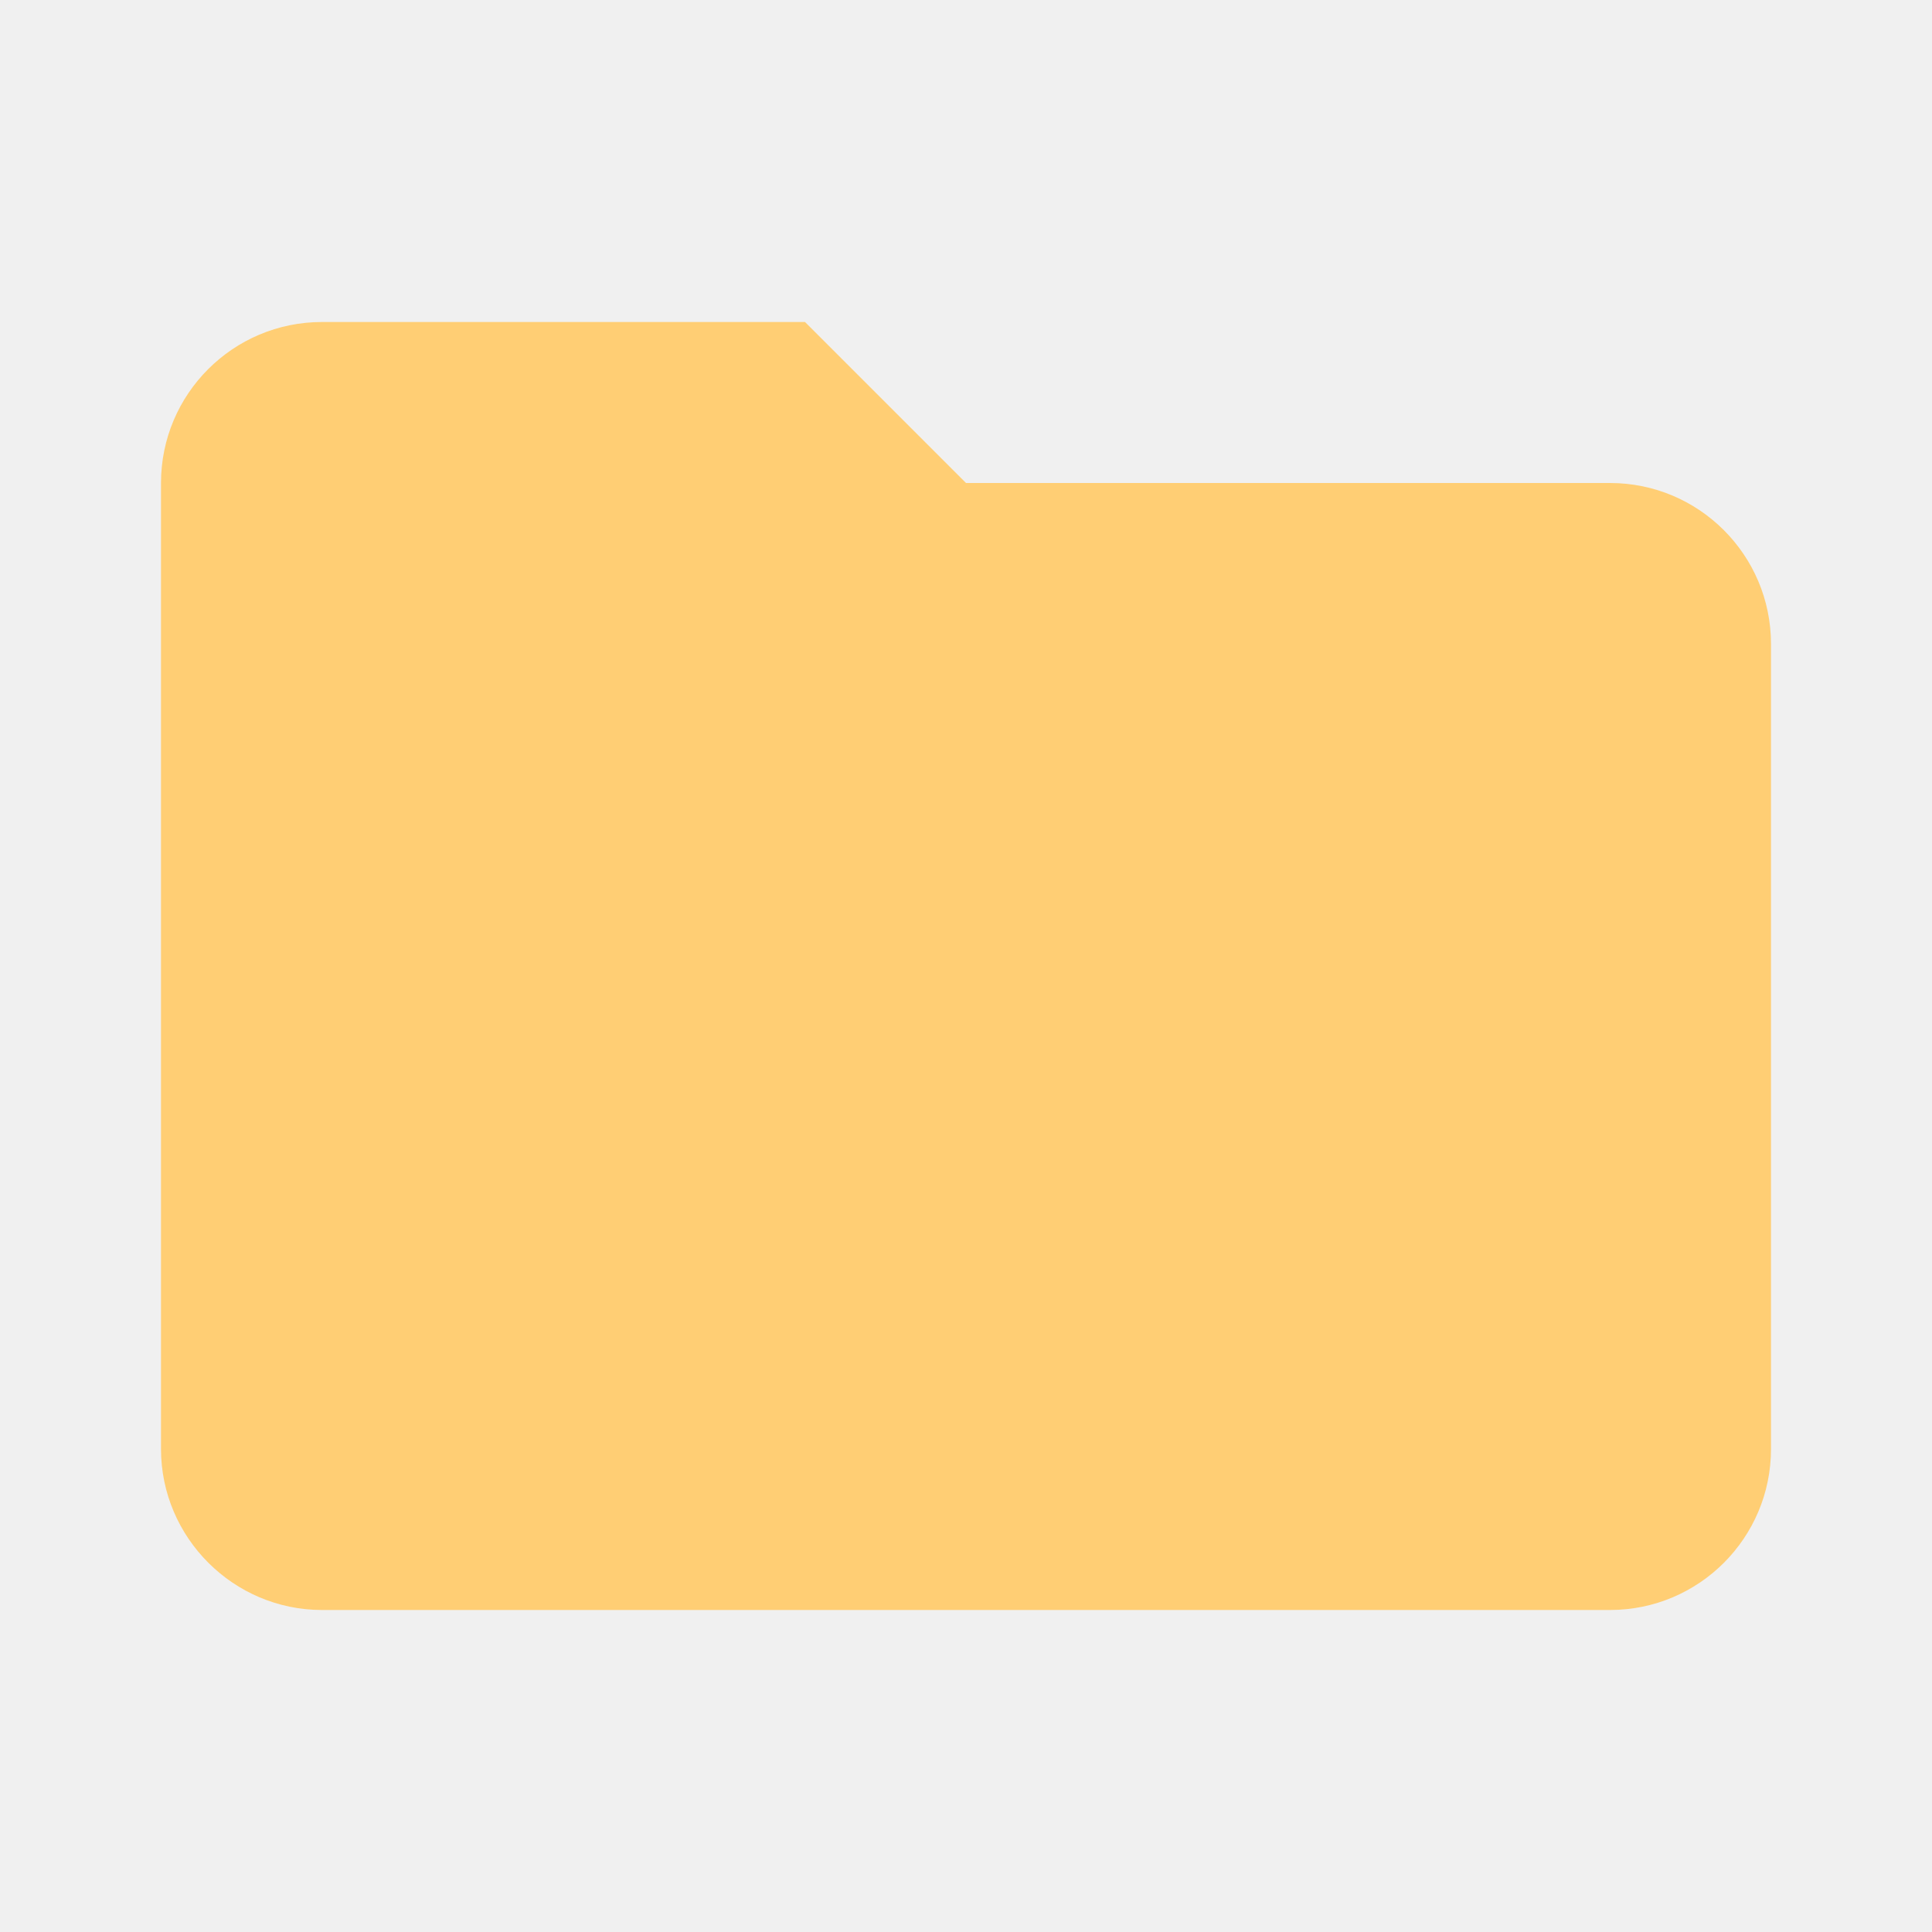
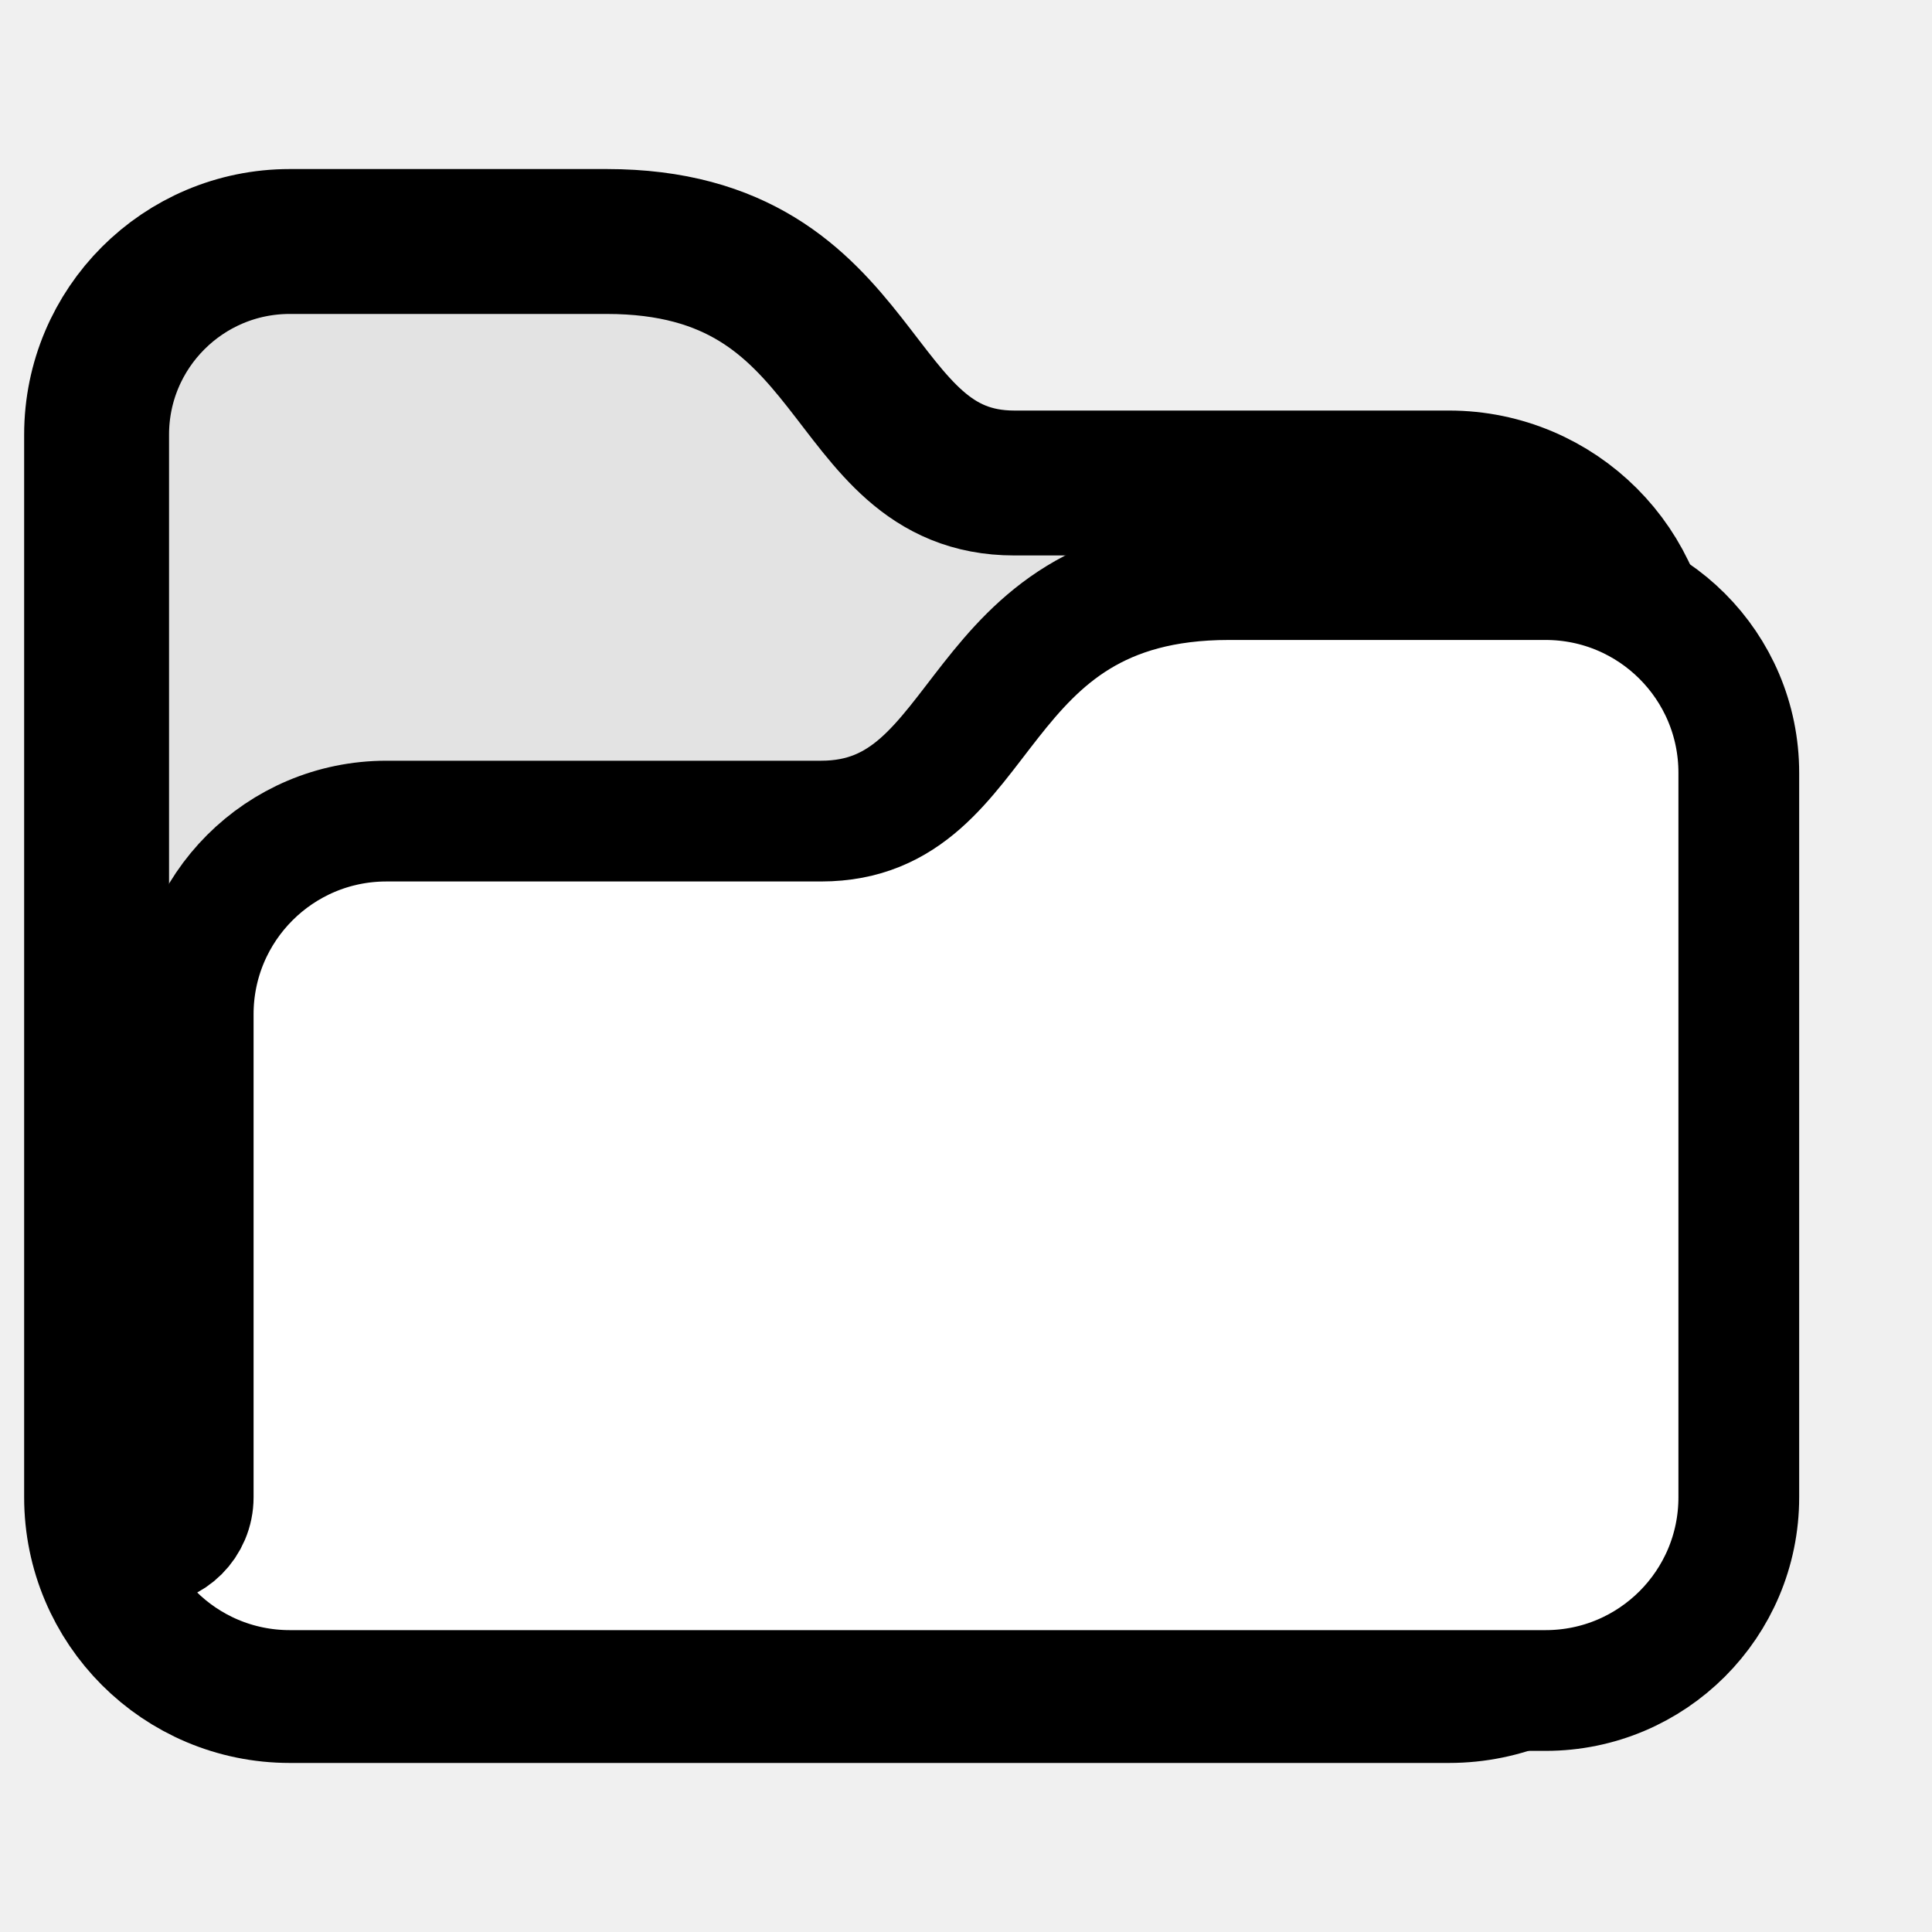
- <svg xmlns="http://www.w3.org/2000/svg" viewBox="0 0 24 24">
-   <path fill="#ffce74" d="M10 4H4a2 2 0 0 0-2 2v12c0 1.1.9 2 2 2h16a2 2 0 0 0 2-2V8a2 2 0 0 0-2-2h-8l-2-2Z" />
+ <svg xmlns="http://www.w3.org/2000/svg" viewBox="-2 -2 40 40">
+   <path fill="#e3e3e3" stroke="#000" stroke-width="3" stroke-linejoin="round" d="M0 29c0 2.209 1.791 4 4 4h24c2.209 0 4-1.791 4-4V12c0-2.209-1.791-4-4-4h-9c-3.562 0-3-5-8.438-5H4C1.791 3 0 4.791 0 7v22z" />
+   <path fill="#fff" stroke="#000" stroke-width="2.5" stroke-linejoin="round" d="M30 10h-6.562C18 10 18.562 15 15 15H6c-2.209 0-4 1.791-4 4v10c0 .553-.448 1-1 1s-1-.447-1-1c0 2.209 1.791 4 4 4h26c2.209 0 4-1.791 4-4V14c0-2.209-1.791-4-4-4z" />
</svg>
